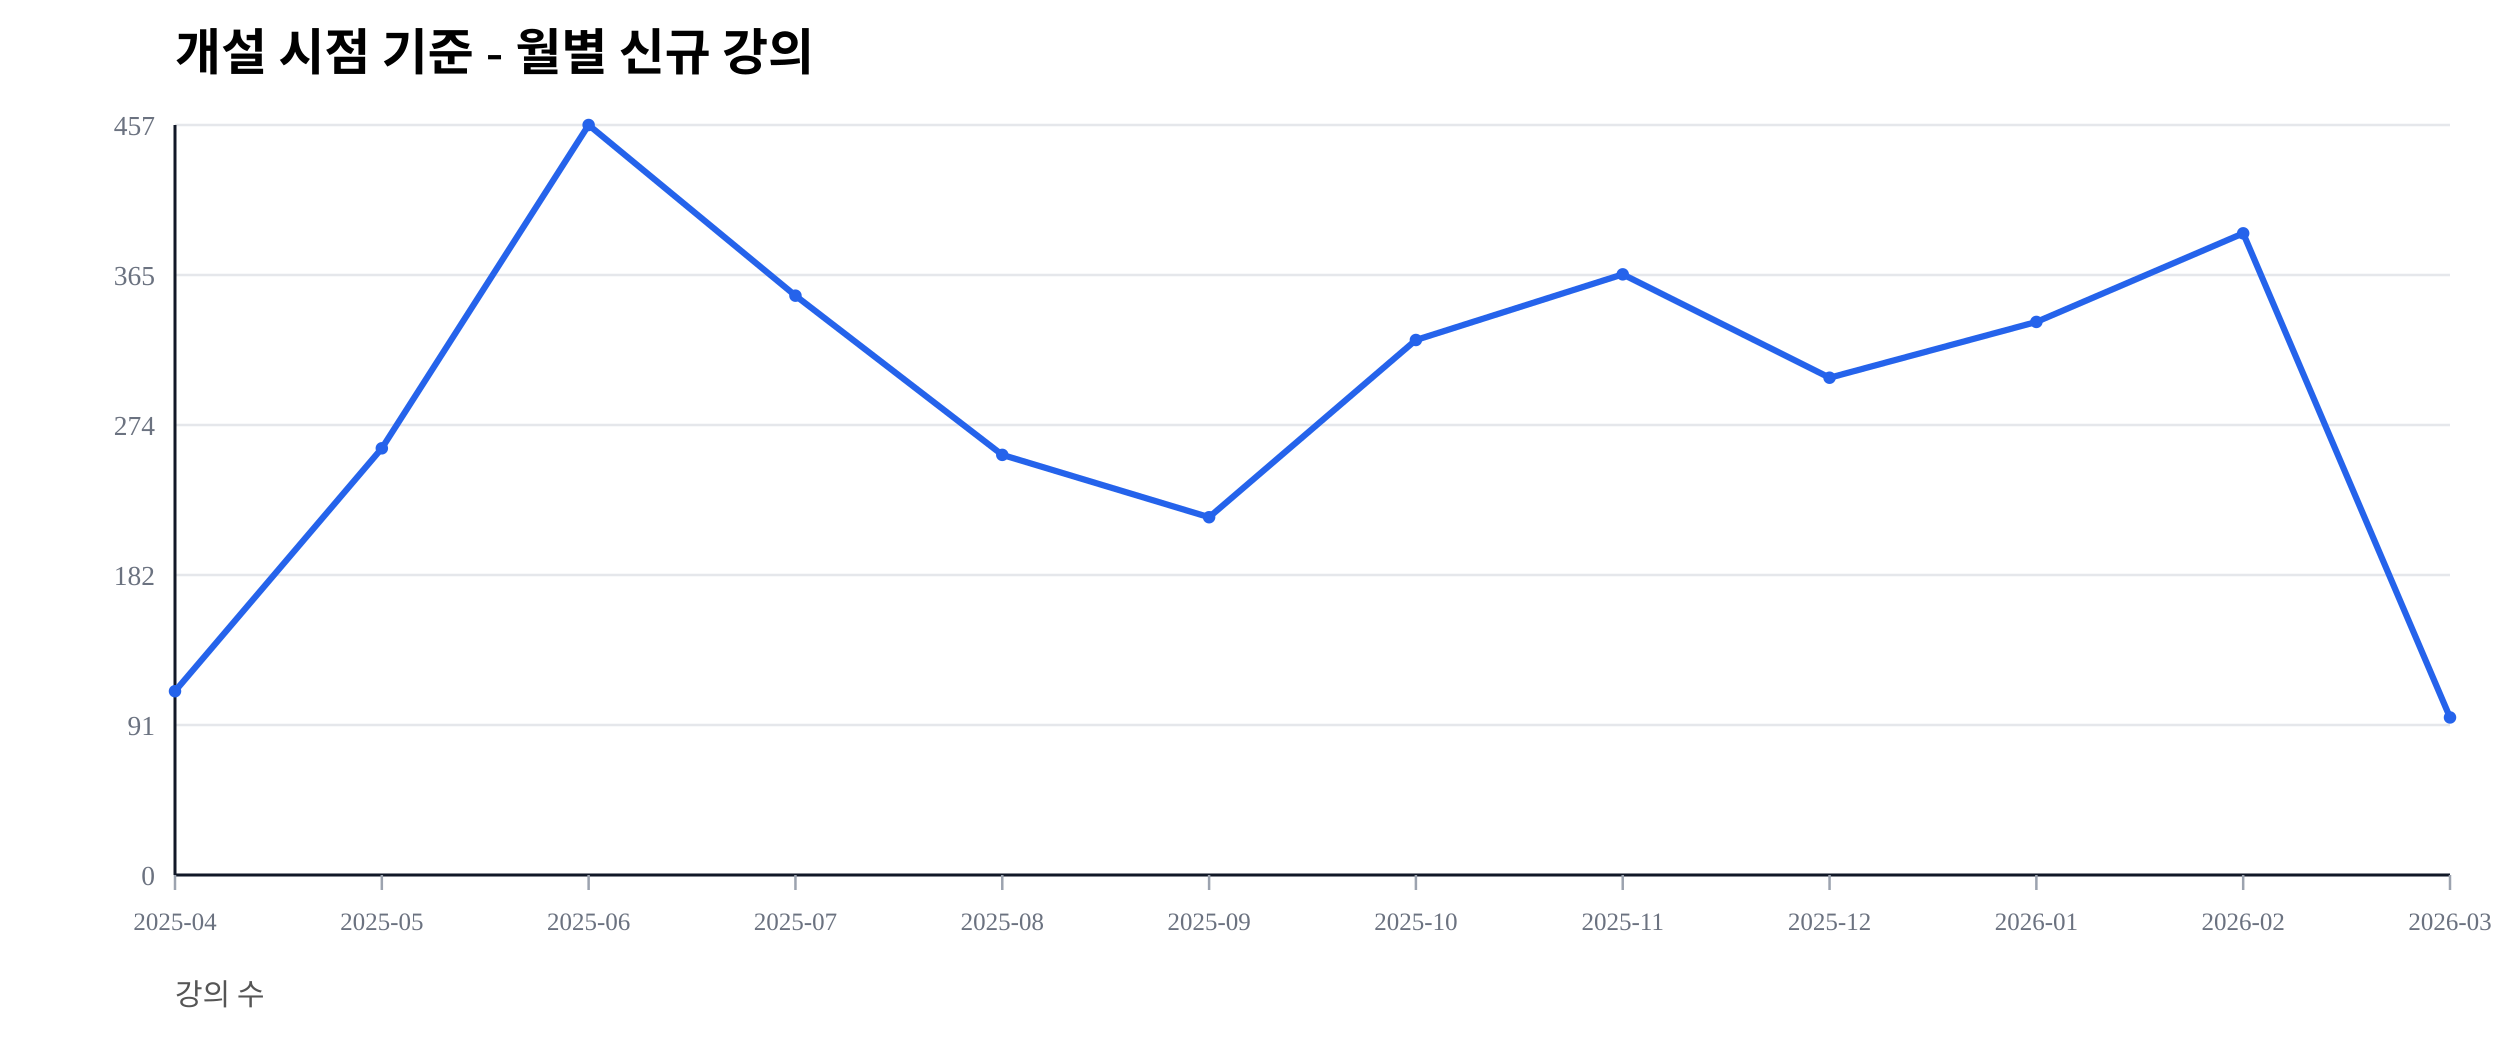
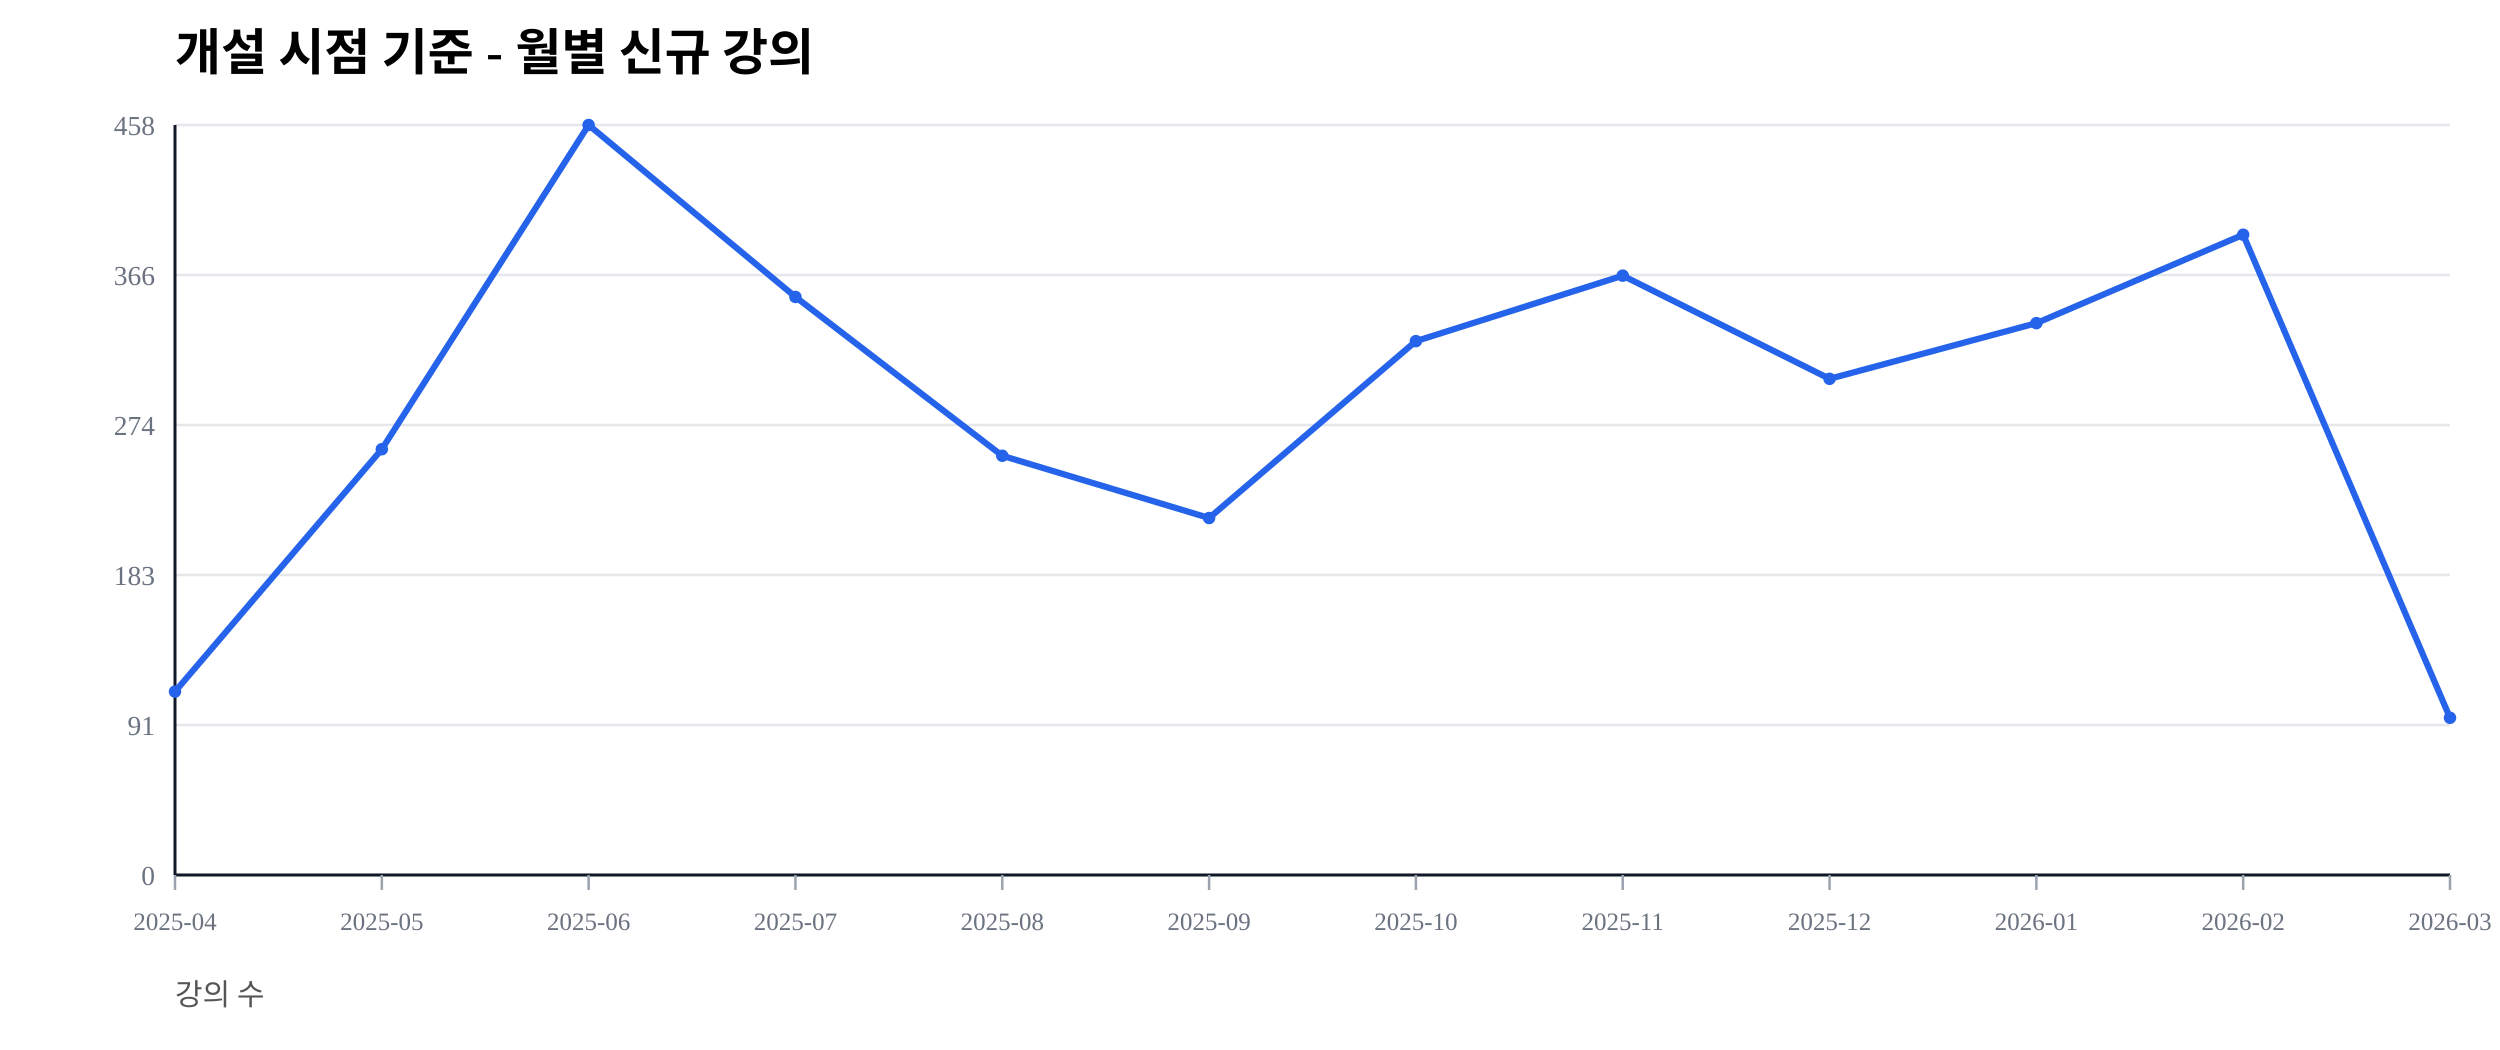
<svg xmlns="http://www.w3.org/2000/svg" width="1000" height="420" viewBox="0 0 1000 420">
  <rect width="100%" height="100%" fill="#ffffff" />
  <text x="70" y="28" font-size="20" font-weight="600">개설 시점 기준 - 월별 신규 강의</text>
  <text x="70" y="402" font-size="12" fill="#555">강의 수</text>
  <line x1="70" y1="350.00" x2="980" y2="350.00" stroke="#e5e7eb" stroke-width="1" />
  <text x="62" y="354.00" font-size="11" fill="#6b7280" text-anchor="end">0</text>
  <line x1="70" y1="290.00" x2="980" y2="290.00" stroke="#e5e7eb" stroke-width="1" />
  <text x="62" y="294.00" font-size="11" fill="#6b7280" text-anchor="end">91</text>
  <line x1="70" y1="230.00" x2="980" y2="230.00" stroke="#e5e7eb" stroke-width="1" />
-   <text x="62" y="234.00" font-size="11" fill="#6b7280" text-anchor="end">182</text>
+   <text x="62" y="234.00" font-size="11" fill="#6b7280" text-anchor="end">183</text>
  <line x1="70" y1="170.00" x2="980" y2="170.00" stroke="#e5e7eb" stroke-width="1" />
  <text x="62" y="174.00" font-size="11" fill="#6b7280" text-anchor="end">274</text>
  <line x1="70" y1="110.00" x2="980" y2="110.00" stroke="#e5e7eb" stroke-width="1" />
-   <text x="62" y="114.00" font-size="11" fill="#6b7280" text-anchor="end">365</text>
+   <text x="62" y="114.00" font-size="11" fill="#6b7280" text-anchor="end">366</text>
  <line x1="70" y1="50.00" x2="980" y2="50.00" stroke="#e5e7eb" stroke-width="1" />
-   <text x="62" y="54.00" font-size="11" fill="#6b7280" text-anchor="end">457</text>
+   <text x="62" y="54.00" font-size="11" fill="#6b7280" text-anchor="end">458</text>
  <line x1="70" y1="350" x2="980" y2="350" stroke="#111827" stroke-width="1.2" />
  <line x1="70" y1="50" x2="70" y2="350" stroke="#111827" stroke-width="1.2" />
  <line x1="70.00" y1="350" x2="70.00" y2="356" stroke="#9ca3af" stroke-width="1" />
  <text x="70.00" y="372" font-size="10" fill="#6b7280" text-anchor="middle">2025-04</text>
  <line x1="152.73" y1="350" x2="152.73" y2="356" stroke="#9ca3af" stroke-width="1" />
  <text x="152.73" y="372" font-size="10" fill="#6b7280" text-anchor="middle">2025-05</text>
  <line x1="235.45" y1="350" x2="235.45" y2="356" stroke="#9ca3af" stroke-width="1" />
  <text x="235.45" y="372" font-size="10" fill="#6b7280" text-anchor="middle">2025-06</text>
  <line x1="318.18" y1="350" x2="318.18" y2="356" stroke="#9ca3af" stroke-width="1" />
  <text x="318.18" y="372" font-size="10" fill="#6b7280" text-anchor="middle">2025-07</text>
  <line x1="400.91" y1="350" x2="400.91" y2="356" stroke="#9ca3af" stroke-width="1" />
  <text x="400.91" y="372" font-size="10" fill="#6b7280" text-anchor="middle">2025-08</text>
  <line x1="483.64" y1="350" x2="483.64" y2="356" stroke="#9ca3af" stroke-width="1" />
  <text x="483.64" y="372" font-size="10" fill="#6b7280" text-anchor="middle">2025-09</text>
  <line x1="566.36" y1="350" x2="566.36" y2="356" stroke="#9ca3af" stroke-width="1" />
  <text x="566.36" y="372" font-size="10" fill="#6b7280" text-anchor="middle">2025-10</text>
  <line x1="649.09" y1="350" x2="649.09" y2="356" stroke="#9ca3af" stroke-width="1" />
  <text x="649.09" y="372" font-size="10" fill="#6b7280" text-anchor="middle">2025-11</text>
  <line x1="731.82" y1="350" x2="731.82" y2="356" stroke="#9ca3af" stroke-width="1" />
  <text x="731.82" y="372" font-size="10" fill="#6b7280" text-anchor="middle">2025-12</text>
  <line x1="814.55" y1="350" x2="814.55" y2="356" stroke="#9ca3af" stroke-width="1" />
  <text x="814.55" y="372" font-size="10" fill="#6b7280" text-anchor="middle">2026-01</text>
  <line x1="897.27" y1="350" x2="897.27" y2="356" stroke="#9ca3af" stroke-width="1" />
  <text x="897.27" y="372" font-size="10" fill="#6b7280" text-anchor="middle">2026-02</text>
  <line x1="980.00" y1="350" x2="980.00" y2="356" stroke="#9ca3af" stroke-width="1" />
  <text x="980.00" y="372" font-size="10" fill="#6b7280" text-anchor="middle">2026-03</text>
-   <polyline fill="none" stroke="#2563eb" stroke-width="2.5" points="70.00,276.48 152.73,179.32 235.45,50.00 318.18,118.27 400.91,181.95 483.64,206.89 566.36,136.00 649.09,109.74 731.82,151.09 814.55,128.77 897.27,93.33 980.00,286.98" />
-   <circle cx="70.00" cy="276.48" r="2.5" fill="#2563eb" />
-   <circle cx="152.73" cy="179.32" r="2.5" fill="#2563eb" />
+   <polyline fill="none" stroke="#2563eb" stroke-width="2.5" points="70.00,276.64 152.73,179.69 235.45,50.00 318.18,118.78 400.91,182.31 483.64,207.21 566.36,136.46 649.09,110.26 731.82,151.53 814.55,129.26 897.27,93.89 980.00,287.12" />
+   <circle cx="70.00" cy="276.64" r="2.5" fill="#2563eb" />
+   <circle cx="152.73" cy="179.69" r="2.5" fill="#2563eb" />
  <circle cx="235.45" cy="50.00" r="2.5" fill="#2563eb" />
-   <circle cx="318.18" cy="118.27" r="2.5" fill="#2563eb" />
-   <circle cx="400.91" cy="181.95" r="2.5" fill="#2563eb" />
-   <circle cx="483.64" cy="206.89" r="2.5" fill="#2563eb" />
-   <circle cx="566.36" cy="136.00" r="2.5" fill="#2563eb" />
-   <circle cx="649.09" cy="109.74" r="2.5" fill="#2563eb" />
-   <circle cx="731.82" cy="151.09" r="2.5" fill="#2563eb" />
-   <circle cx="814.55" cy="128.77" r="2.5" fill="#2563eb" />
-   <circle cx="897.27" cy="93.33" r="2.5" fill="#2563eb" />
-   <circle cx="980.00" cy="286.98" r="2.5" fill="#2563eb" />
+   <circle cx="318.18" cy="118.78" r="2.5" fill="#2563eb" />
+   <circle cx="400.91" cy="182.31" r="2.5" fill="#2563eb" />
+   <circle cx="483.64" cy="207.21" r="2.5" fill="#2563eb" />
+   <circle cx="566.36" cy="136.46" r="2.5" fill="#2563eb" />
+   <circle cx="649.09" cy="110.26" r="2.5" fill="#2563eb" />
+   <circle cx="731.82" cy="151.53" r="2.5" fill="#2563eb" />
+   <circle cx="814.55" cy="129.26" r="2.5" fill="#2563eb" />
+   <circle cx="897.27" cy="93.89" r="2.5" fill="#2563eb" />
+   <circle cx="980.00" cy="287.12" r="2.5" fill="#2563eb" />
</svg>
